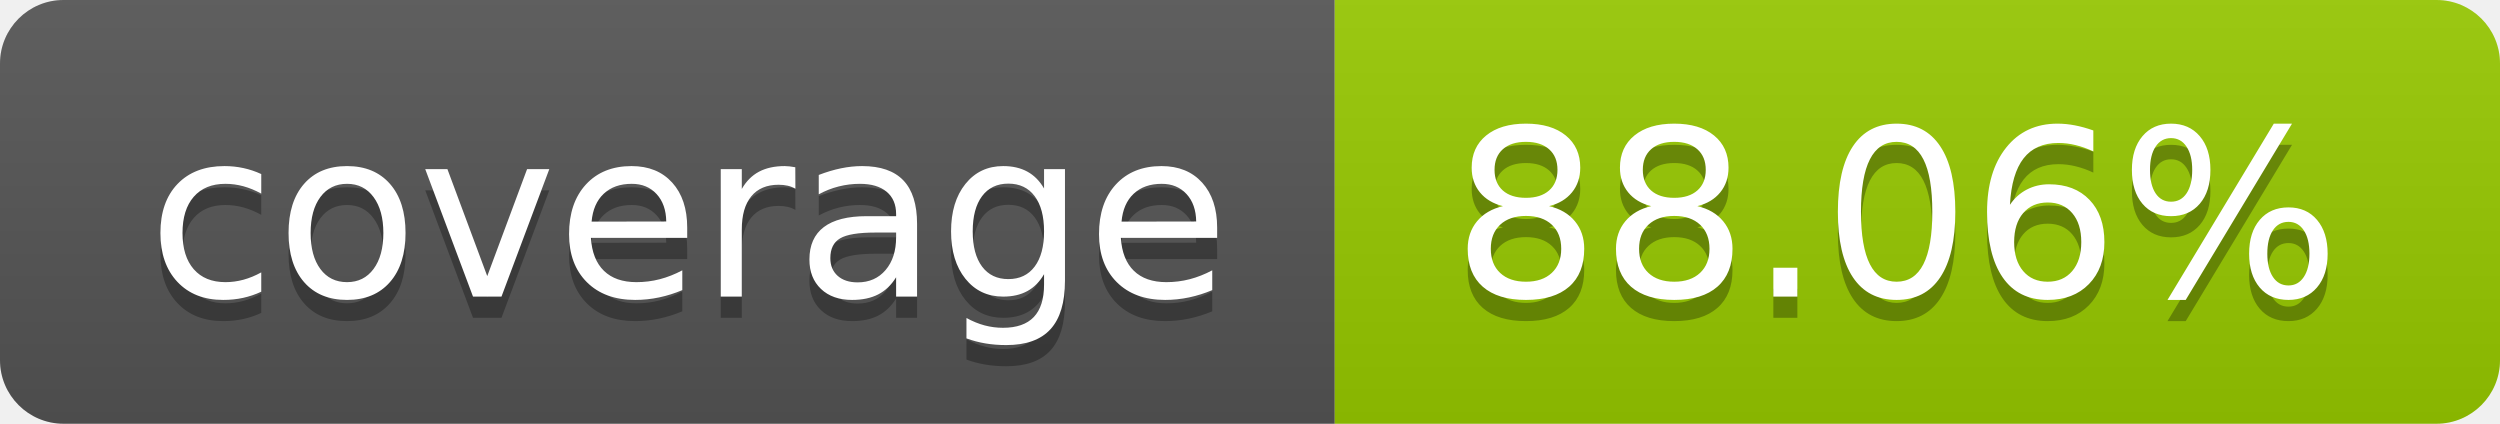
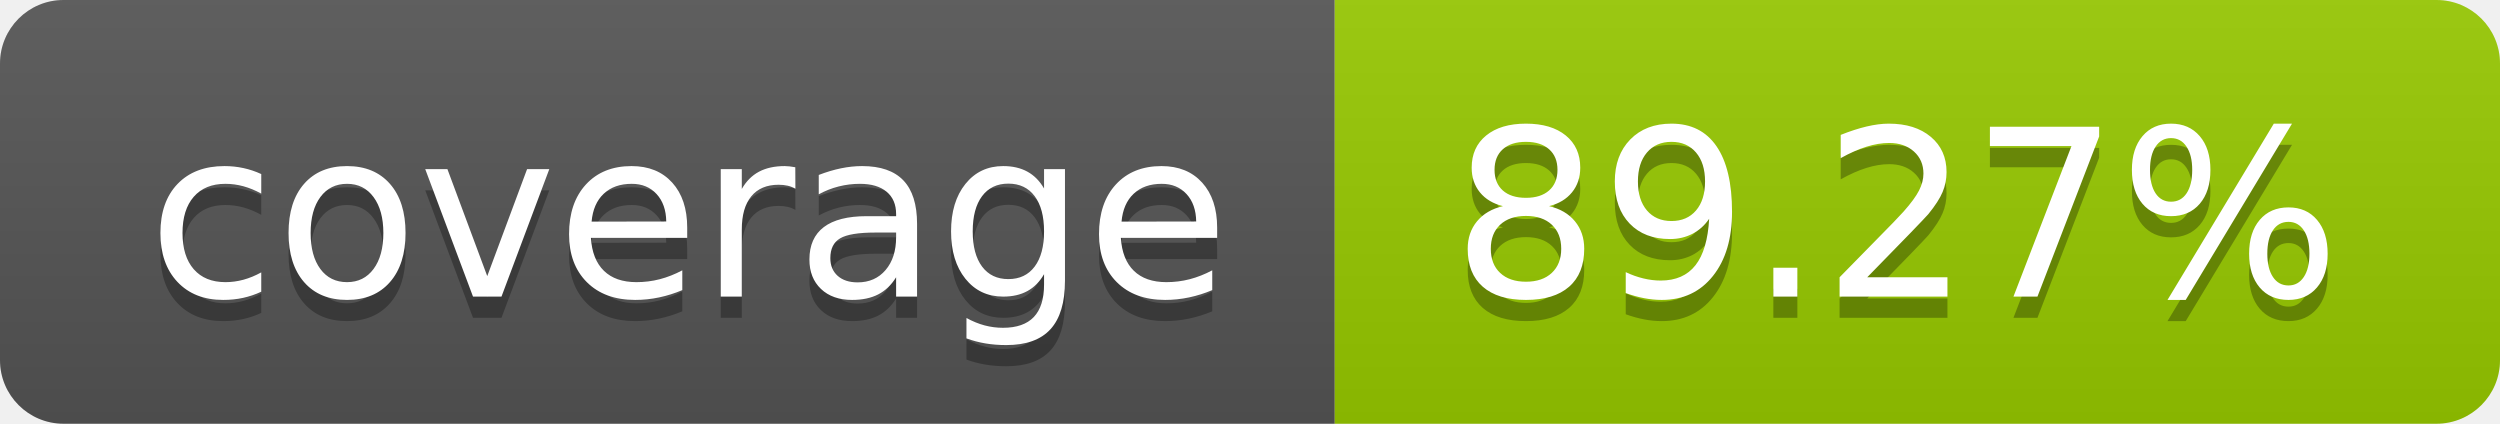
- <svg xmlns="http://www.w3.org/2000/svg" width="118" height="20" role="img" aria-label="coverage: 88.06%">
+ <svg xmlns="http://www.w3.org/2000/svg" width="118" height="20" role="img" aria-label="coverage: 89.27%">
  <linearGradient id="s" x2="0" y2="100%">
    <stop offset="0" stop-color="#bbb" stop-opacity=".1" />
    <stop offset="1" stop-opacity=".1" />
  </linearGradient>
  <clipPath id="r">
    <rect width="118" height="20" rx="3" fill="#fff" />
  </clipPath>
  <g clip-path="url(#r)">
    <rect width="63" height="20" fill="#555" />
    <rect x="63" width="55" height="20" fill="#97ca00" />
    <rect width="118" height="20" fill="url(#s)" />
  </g>
  <g fill="#fff" text-anchor="middle" font-family="Verdana,Geneva,DejaVu Sans,sans-serif" text-rendering="geometricPrecision" font-size="110">
    <text aria-hidden="true" x="325.0" y="150" fill="#010101" fill-opacity=".3" transform="scale(.1)" textLength="530">coverage</text>
    <text x="325.0" y="140" transform="scale(.1)" fill="#fff" textLength="530">coverage</text>
-     <text aria-hidden="true" x="895.0" y="150" fill="#010101" fill-opacity=".3" transform="scale(.1)" textLength="450">88.06%</text>
-     <text x="895.0" y="140" transform="scale(.1)" fill="#fff" textLength="450">88.06%</text>
+     <text aria-hidden="true" x="895.0" y="150" fill="#010101" fill-opacity=".3" transform="scale(.1)" textLength="450">89.27%</text>
+     <text x="895.0" y="140" transform="scale(.1)" fill="#fff" textLength="450">89.27%</text>
  </g>
</svg>
